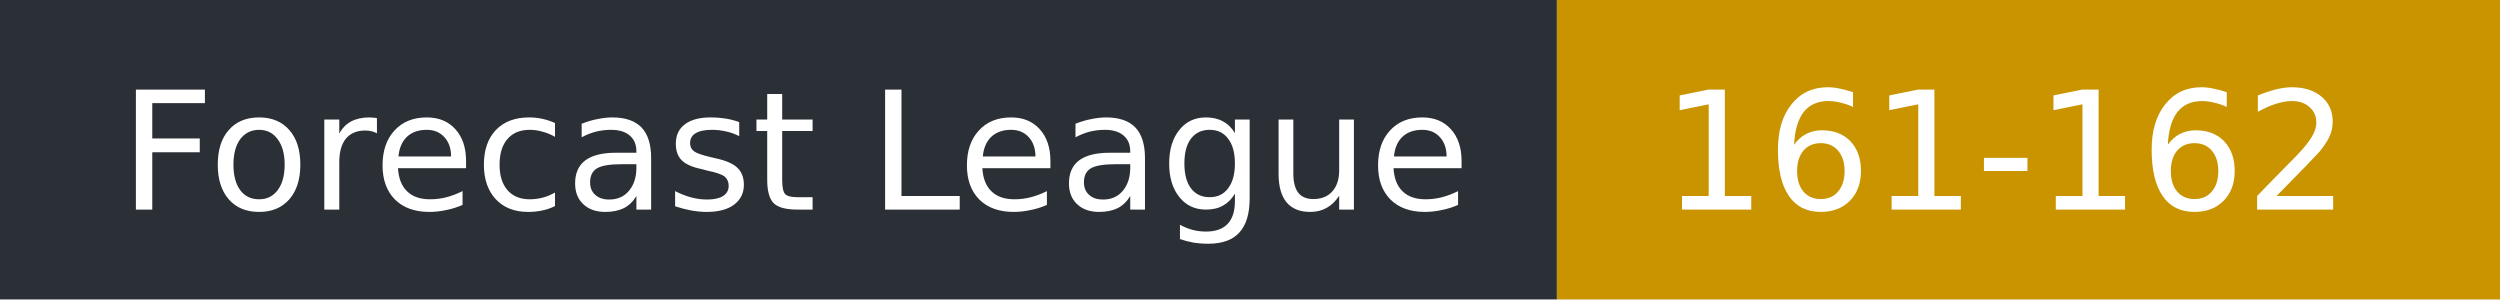
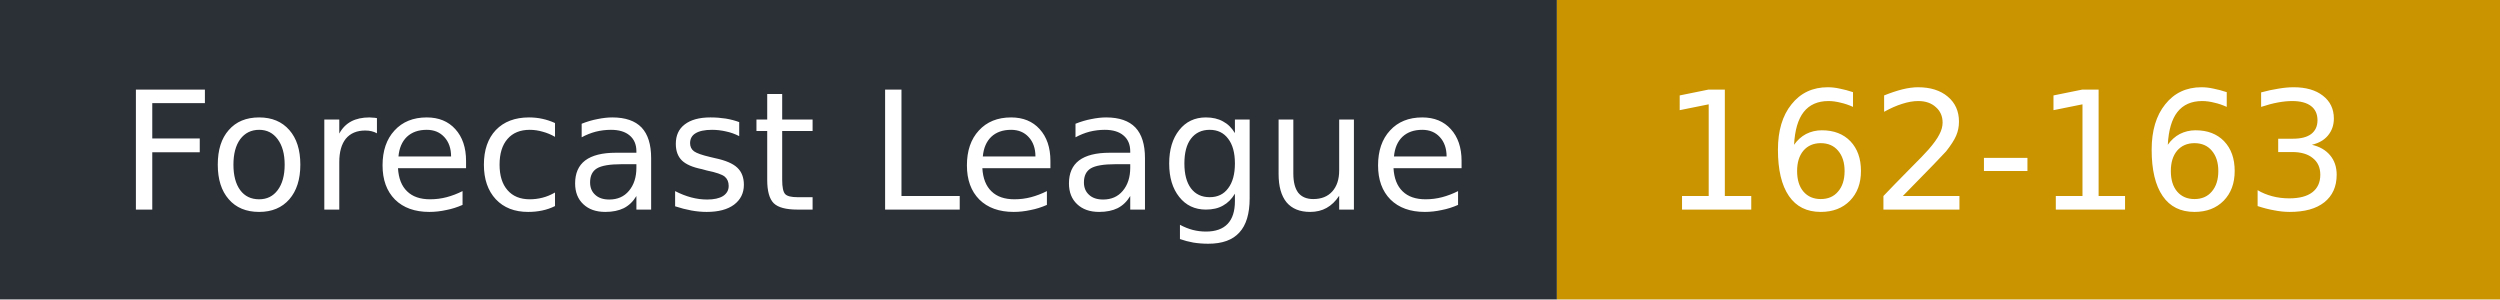
- <svg xmlns="http://www.w3.org/2000/svg" width="167" height="20" role="img" aria-label="Forecast League: 161-162">
+ <svg xmlns="http://www.w3.org/2000/svg" width="167" height="20" role="img" aria-label="Forecast League: 162-163">
  <rect width="104" height="20" fill="#2b2f36" />
  <rect x="104" width="63" height="20" fill="#c99400" />
  <g fill="#fff" font-family="Verdana,DejaVu Sans,sans-serif" font-size="11">
    <text x="8" y="14">Forecast League</text>
-     <text x="111" y="14">161-162</text>
+     <text x="111" y="14">162-163</text>
  </g>
</svg>
